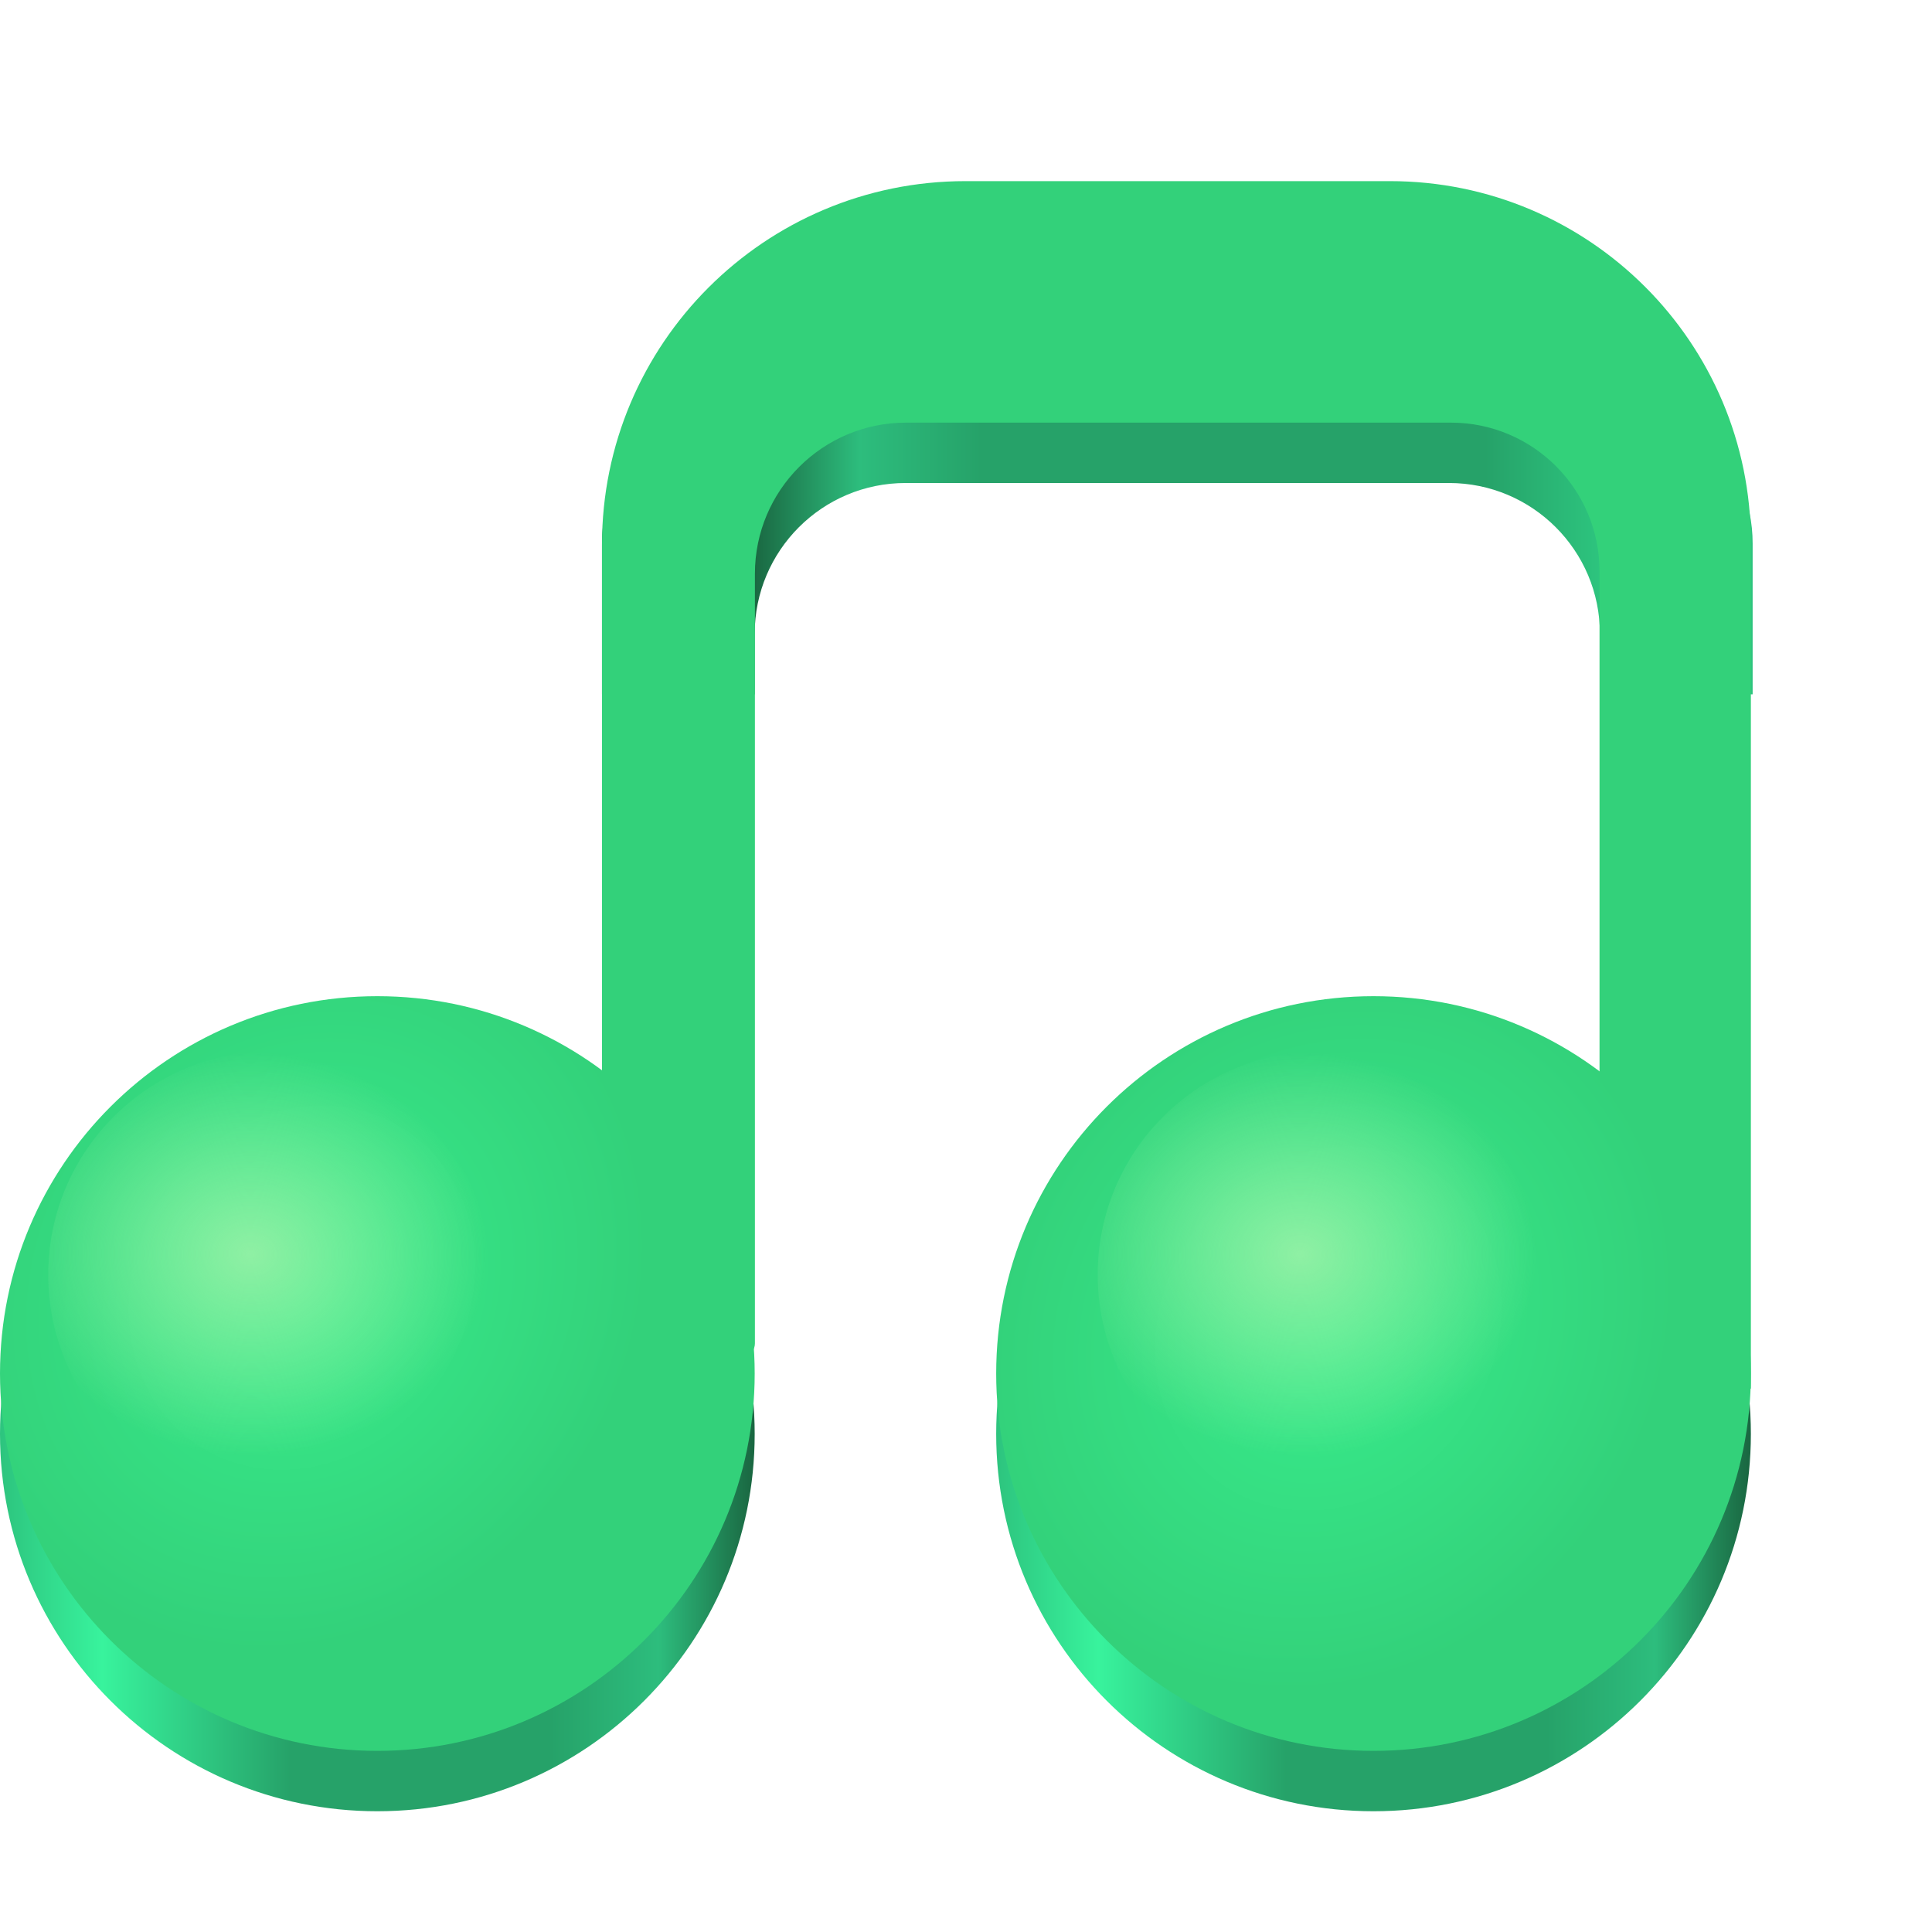
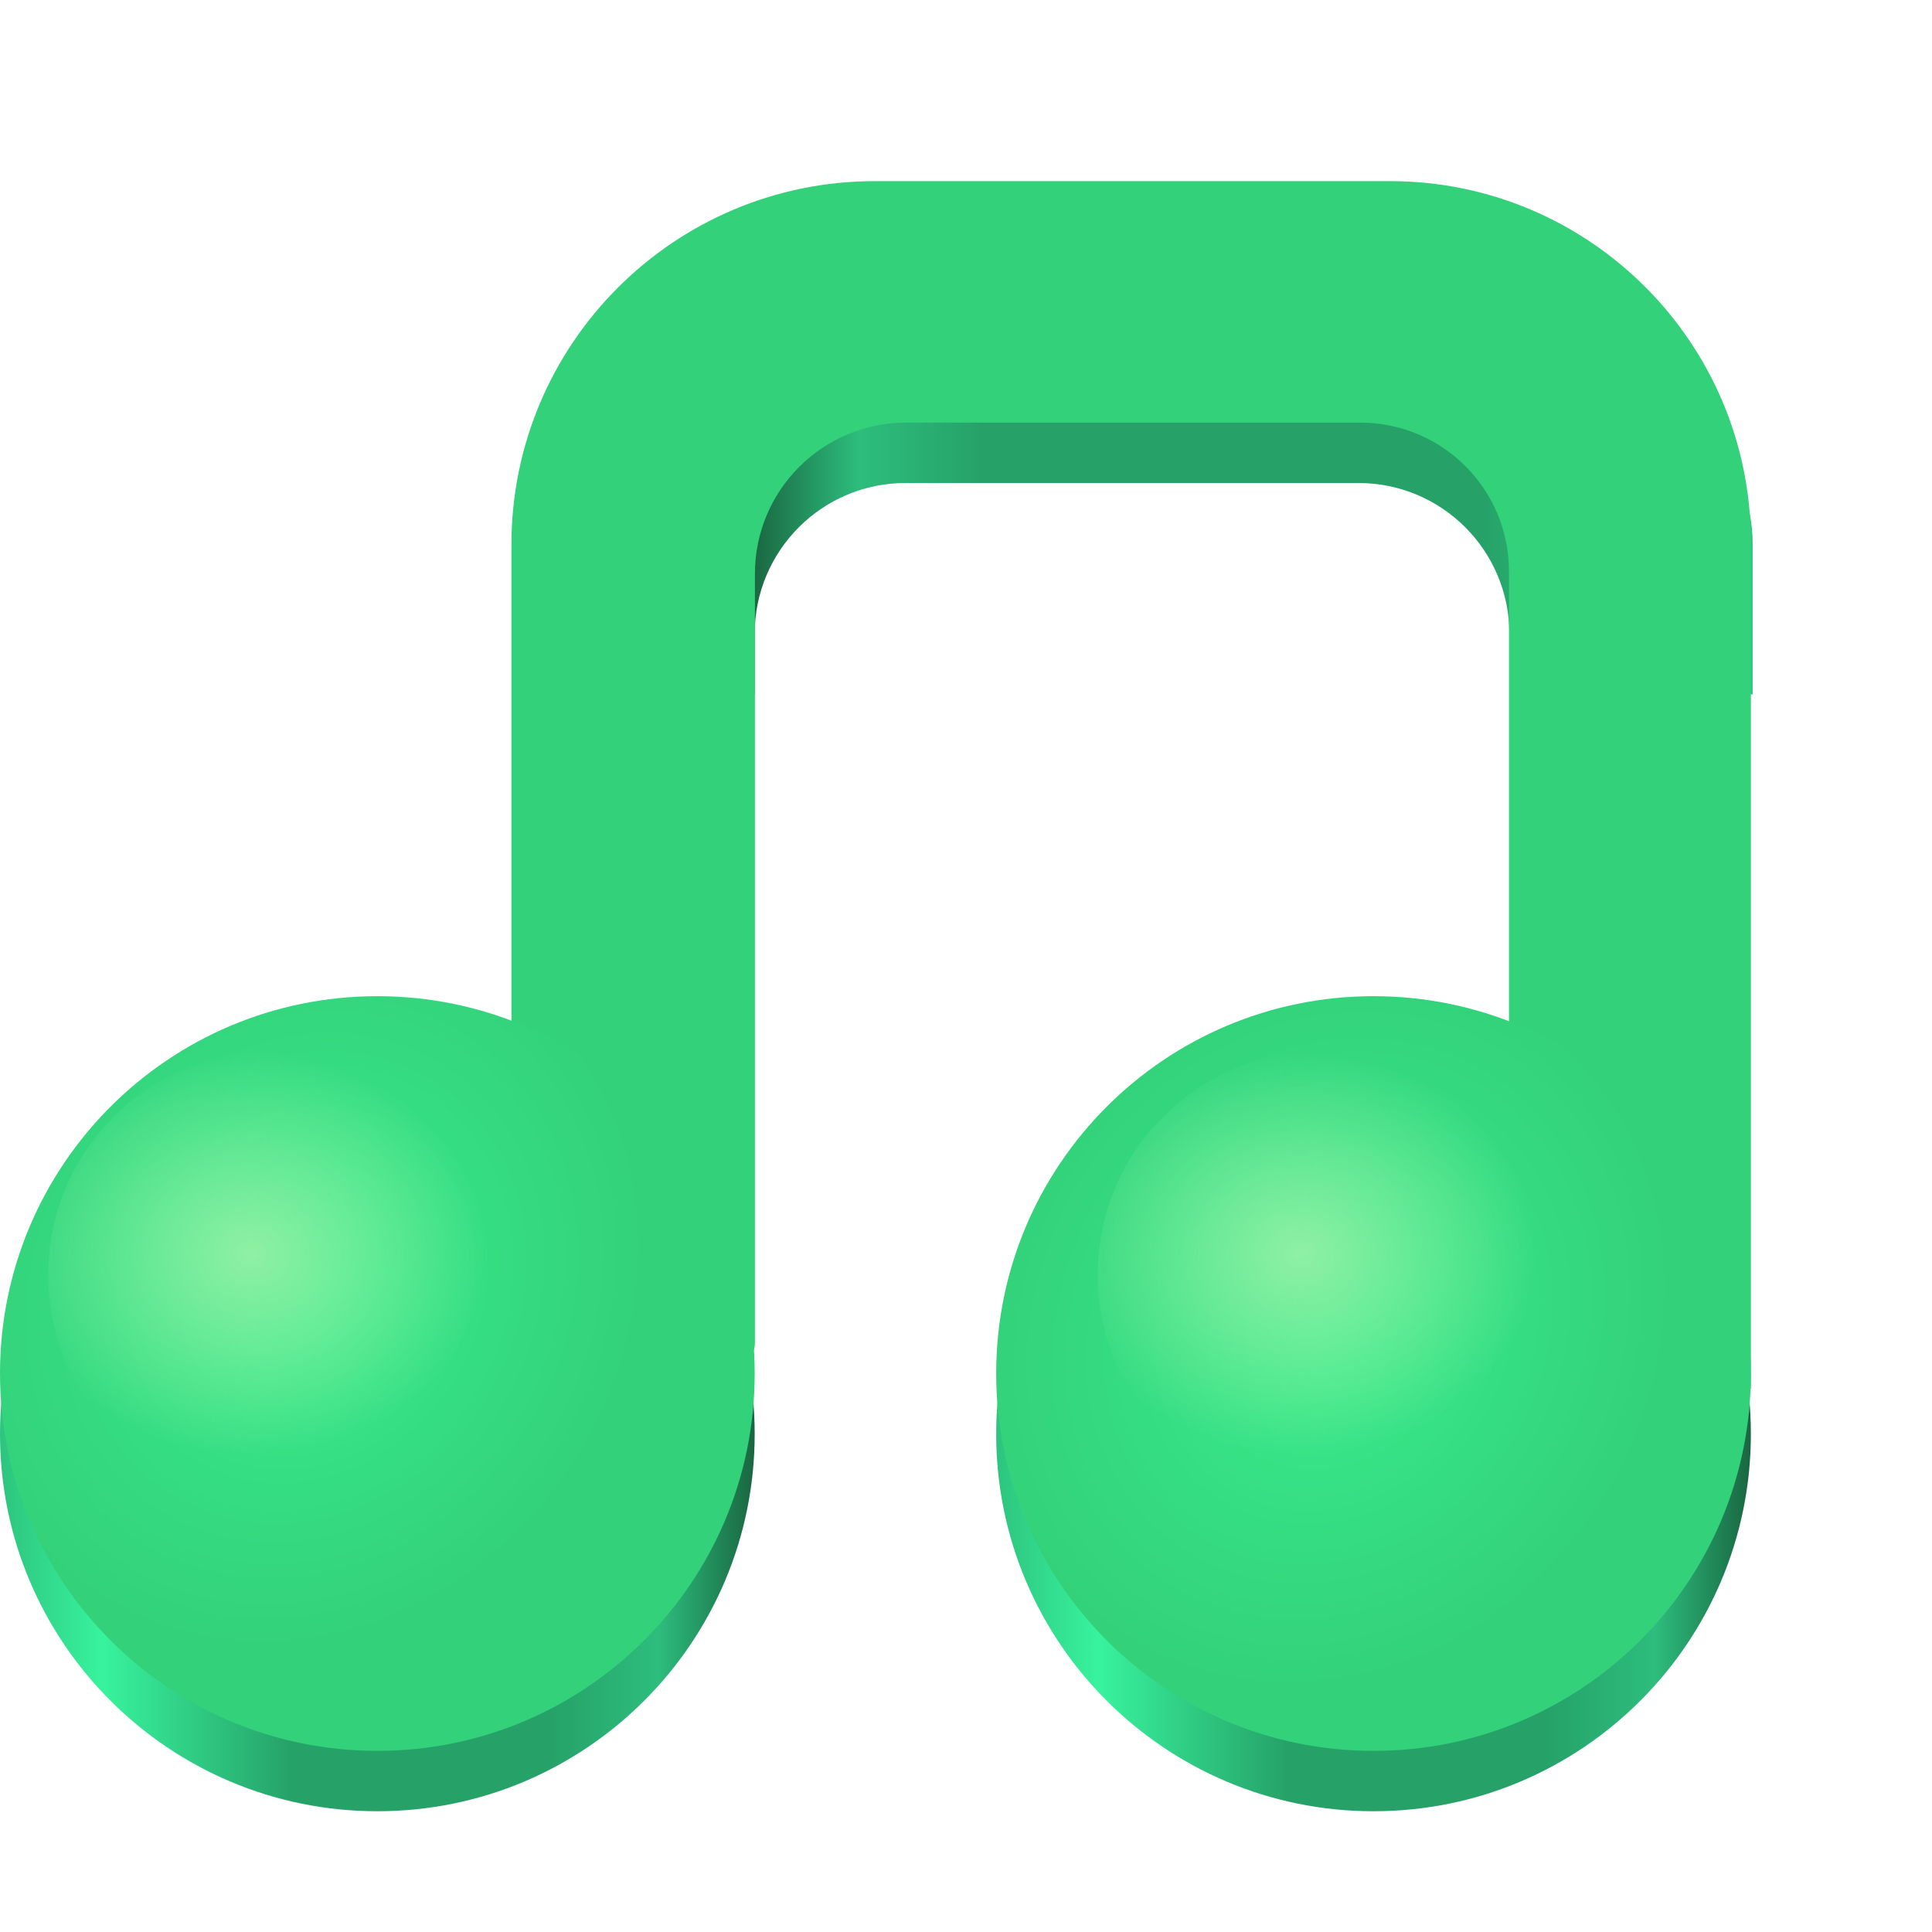
<svg xmlns="http://www.w3.org/2000/svg" xmlns:xlink="http://www.w3.org/1999/xlink" height="128px" viewBox="0 0 128 128" width="128px">
  <linearGradient id="a" gradientUnits="userSpaceOnUse" x1="50" x2="106" y1="30" y2="30">
    <stop offset="0" stop-color="#1a6842" />
    <stop offset="0.124" stop-color="#2dbd7d" />
    <stop offset="0.268" stop-color="#26a269" />
    <stop offset="0.79" stop-color="#26a269" />
    <stop offset="0.864" stop-color="#26a269" />
    <stop offset="1" stop-color="#2dc47e" />
  </linearGradient>
  <linearGradient id="b" gradientUnits="userSpaceOnUse">
    <stop offset="0" stop-color="#1a6842" />
    <stop offset="0.124" stop-color="#2dbd7d" />
    <stop offset="0.268" stop-color="#26a269" />
    <stop offset="0.614" stop-color="#26a269" />
    <stop offset="0.864" stop-color="#38f39d" />
    <stop offset="1" stop-color="#2dc47e" />
  </linearGradient>
  <linearGradient id="c" x1="115.819" x2="66" xlink:href="#b" y1="92" y2="92" />
  <linearGradient id="d" gradientUnits="userSpaceOnUse">
    <stop offset="0" stop-color="#38ec8b" />
    <stop offset="1" stop-color="#33d17a" />
  </linearGradient>
  <radialGradient id="e" cx="356.208" cy="2453.478" gradientTransform="matrix(0.732441 0.48694 -0.553636 0.832759 1185.432 -2128.608)" r="25" xlink:href="#d" />
  <linearGradient id="f" x1="49.819" x2="0" xlink:href="#b" y1="92" y2="92" />
  <radialGradient id="g" cx="290.126" cy="2488.879" gradientTransform="matrix(0.732441 0.48694 -0.553636 0.832759 1185.432 -2128.608)" r="25" xlink:href="#d" />
  <linearGradient id="h" gradientUnits="userSpaceOnUse">
    <stop offset="0" stop-color="#8ff0a4" />
    <stop offset="1" stop-color="#8ff0a4" stop-opacity="0" />
  </linearGradient>
  <radialGradient id="i" cx="312.657" cy="2706.579" gradientTransform="matrix(1.054787 0.0168857 -0.0144512 0.902714 -274.0484 -2365.468)" r="14.806" xlink:href="#h" />
  <radialGradient id="j" cx="312.657" cy="2706.579" gradientTransform="matrix(1.054787 0.0168857 -0.0144512 0.902714 -204.5157 -2365.468)" r="14.806" xlink:href="#h" />
-   <path d="m 39.883 36.008 v 9.992 h 10.117 v -4 c 0 -5.523 4.477 -10 10 -10 h 36 c 5.523 0 10 4.477 10 10 v 4 h 10.117 v -9.988 c 0 -5.586 -4.531 -10.117 -10.117 -10.117 v 0.105 h -56 v -0.105 c -5.586 0 -10.113 4.527 -10.117 10.113 z m 0 0" fill="url(#a)" fill-rule="evenodd" />
-   <path d="m 39.883 36.082 v 41.059 l 8.445 12.383 c 0.227 0.332 0.648 0.48 1.035 0.359 c 0.391 -0.117 0.652 -0.477 0.652 -0.883 v -50.988 c 0 -5.527 4.484 -10.012 10.016 -10.012 h 36.094 c 5.438 0 9.848 4.41 9.848 9.848 v 39.297 l 9.945 14.855 h 0.082 v -56.086 c 0 -13.207 -10.707 -23.914 -23.914 -23.914 h -28.117 c -13.301 0 -24.086 10.781 -24.086 24.082 z m 0 0" fill="#33d17a" />
+   <path d="m 39.883 36.008 v 9.992 h 10.117 v -4 c 0 -5.523 4.477 -10 10 -10 h 30 c 5.523 0 10 4.477 10 10 v 4 h 16.117 v -9.988 c 0 -5.586 -4.531 -10.117 -10.117 -10.117 h -6 v 0.105 h -50 v -0.105 c -5.586 0 -10.113 4.527 -10.117 10.113 z m 0 0" fill="url(#a)" fill-rule="evenodd" />
+   <path d="m 33.883 36.082 v 41.059 l 13.926 12.828 c 0.387 0.352 0.941 0.445 1.422 0.234 c 0.477 -0.207 0.785 -0.68 0.785 -1.203 v -50.988 c 0 -5.527 4.484 -10.012 10.016 -10.012 h 30.094 c 5.438 0 9.848 4.41 9.848 9.848 v 39.297 l 15.945 14.855 h 0.082 v -56.086 c 0 -13.207 -10.707 -23.914 -23.914 -23.914 h -34.117 c -13.301 0 -24.086 10.781 -24.086 24.082 z m 0 0" fill="#33d17a" />
  <g fill-rule="evenodd">
    <path d="m 116 95 c 0 13.809 -11.191 25 -25 25 s -25 -11.191 -25 -25 s 11.191 -25 25 -25 s 25 11.191 25 25 z m 0 0" fill="url(#c)" />
    <path d="m 116 91 c 0 13.809 -11.191 25 -25 25 s -25 -11.191 -25 -25 s 11.191 -25 25 -25 s 25 11.191 25 25 z m 0 0" fill="url(#e)" />
    <path d="m 50 95 c 0 13.809 -11.191 25 -25 25 s -25 -11.191 -25 -25 s 11.191 -25 25 -25 s 25 11.191 25 25 z m 0 0" fill="url(#f)" />
    <path d="m 50 91 c 0 13.809 -11.191 25 -25 25 s -25 -11.191 -25 -25 s 11.191 -25 25 -25 s 25 11.191 25 25 z m 0 0" fill="url(#g)" />
  </g>
  <path d="m 32.805 84.453 c 0 8.176 -6.629 14.805 -14.805 14.805 s -14.805 -6.629 -14.805 -14.805 s 6.629 -14.805 14.805 -14.805 s 14.805 6.629 14.805 14.805 z m 0 0" fill="url(#i)" />
  <path d="m 102.34 84.453 c 0 8.176 -6.629 14.805 -14.809 14.805 c -8.176 0 -14.805 -6.629 -14.805 -14.805 s 6.629 -14.805 14.805 -14.805 c 8.18 0 14.809 6.629 14.809 14.805 z m 0 0" fill="url(#j)" />
</svg>
